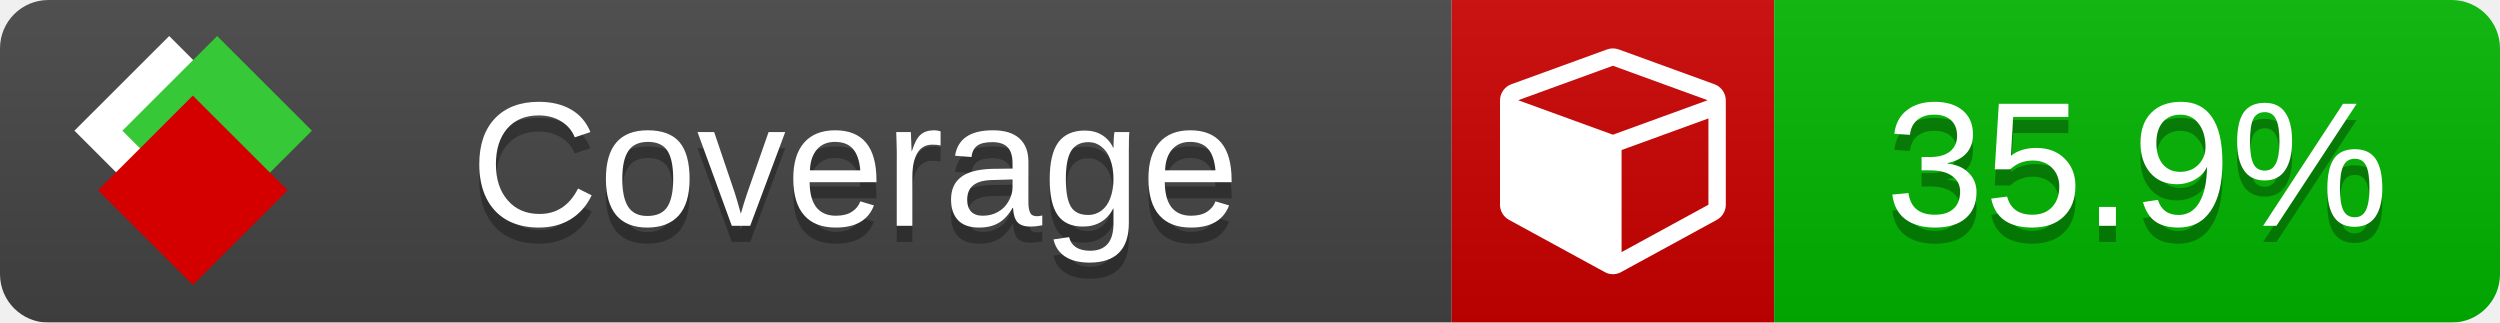
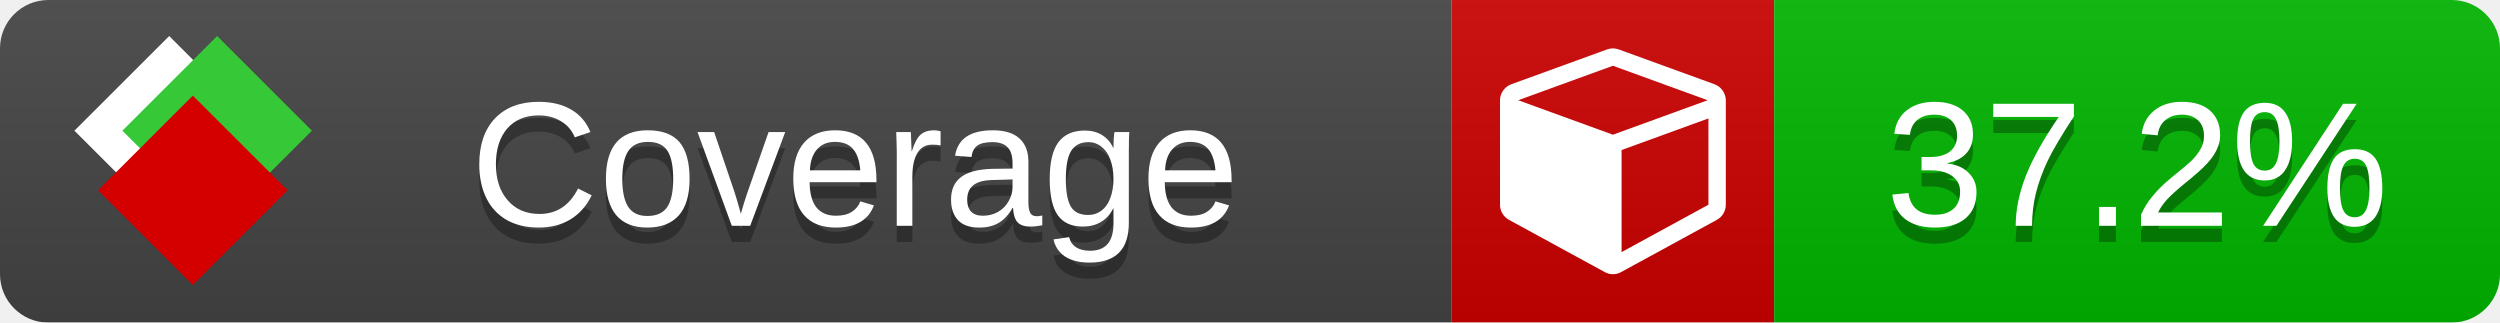
<svg xmlns="http://www.w3.org/2000/svg" xmlns:xlink="http://www.w3.org/1999/xlink" width="155" height="20">
  <style type="text/css">
          
            @keyframes fade1 {
                0% { visibility: visible; opacity: 1; }
               23% { visibility: visible; opacity: 1; }
               25% { visibility: hidden; opacity: 0; }
               48% { visibility: hidden; opacity: 0; }
               50% { visibility: hidden; opacity: 0; }
               73% { visibility: hidden; opacity: 0; }
               75% { visibility: hidden; opacity: 0; }
               98% { visibility: hidden; opacity: 0; }
              100% { visibility: visible; opacity: 1; }
            }
            @keyframes fade2 {
                0% { visibility: hidden; opacity: 0; }
               23% { visibility: hidden; opacity: 0; }
               25% { visibility: visible; opacity: 1; }
               48% { visibility: visible; opacity: 1; }
               50% { visibility: hidden; opacity: 0; }
               73% { visibility: hidden; opacity: 0; }
               75% { visibility: hidden; opacity: 0; }
               98% { visibility: hidden; opacity: 0; }
              100% { visibility: hidden; opacity: 0; }
            }
            @keyframes fade3 {
                0% { visibility: hidden; opacity: 0; }
               23% { visibility: hidden; opacity: 0; }
               25% { visibility: hidden; opacity: 0; }
               48% { visibility: hidden; opacity: 0; }
               50% { visibility: visible; opacity: 1; }
               73% { visibility: visible; opacity: 1; }
               75% { visibility: hidden; opacity: 0; }
               98% { visibility: hidden; opacity: 0; }
              100% { visibility: hidden; opacity: 0; }
            }
            @keyframes fade4 {
                0% { visibility: hidden; opacity: 0; }
               23% { visibility: hidden; opacity: 0; }
               25% { visibility: hidden; opacity: 0; }
               48% { visibility: hidden; opacity: 0; }
               50% { visibility: hidden; opacity: 0; }
               73% { visibility: hidden; opacity: 0; }
               75% { visibility: visible; opacity: 1; }
               98% { visibility: visible; opacity: 1; }
              100% { visibility: hidden; opacity: 0; }
            }
            .linecoverage {
                animation-duration: 15s;
                animation-name: fade1;
                animation-iteration-count: infinite;
            }
            .branchcoverage {
                animation-duration: 15s;
                animation-name: fade2;
                animation-iteration-count: infinite;
            }
            .methodcoverage {
                animation-duration: 15s;
                animation-name: fade3;
                animation-iteration-count: infinite;
            }
            .fullmethodcoverage {
                animation-duration: 15s;
                animation-name: fade4;
                animation-iteration-count: infinite;
            }
          
    </style>
  <defs>
    <linearGradient id="gradient" x2="0" y2="100%">
      <stop offset="0" stop-color="#bbb" stop-opacity=".1" />
      <stop offset="1" stop-opacity=".1" />
    </linearGradient>
    <linearGradient id="c">
      <stop offset="0" stop-color="#d40000" />
      <stop offset="1" stop-color="#ff2a2a" />
    </linearGradient>
    <linearGradient id="a">
      <stop offset="0" stop-color="#e0e0de" />
      <stop offset="1" stop-color="#fff" />
    </linearGradient>
    <linearGradient id="b">
      <stop offset="0" stop-color="#37c837" />
      <stop offset="1" stop-color="#217821" />
    </linearGradient>
    <linearGradient xlink:href="#a" id="e" x1="106.44" x2="69.96" y1="-11.96" y2="-46.84" gradientTransform="matrix(-.8426 -.00045 -.00045 -.8426 -94.27 -75.82)" gradientUnits="userSpaceOnUse" />
    <linearGradient xlink:href="#b" id="f" x1="56.19" x2="77.97" y1="-23.45" y2="10.62" gradientTransform="matrix(.8426 .00045 .00045 .8426 94.27 75.82)" gradientUnits="userSpaceOnUse" />
    <linearGradient xlink:href="#c" id="g" x1="79.98" x2="132.9" y1="10.79" y2="10.79" gradientTransform="matrix(.8426 .00045 .00045 .8426 94.27 75.82)" gradientUnits="userSpaceOnUse" />
    <mask id="mask">
      <rect width="155" height="20" rx="3" fill="#fff" />
    </mask>
    <g id="icon" transform="matrix(.04486 0 0 .04481 -.48 -.63)">
      <rect width="52.92" height="52.92" x="-109.72" y="-27.13" fill="url(#e)" transform="rotate(-135)" />
      <rect width="52.92" height="52.92" x="70.19" y="-39.18" fill="url(#f)" transform="rotate(45)" />
      <rect width="52.92" height="52.92" x="80.05" y="-15.74" fill="url(#g)" transform="rotate(45)" />
    </g>
  </defs>
  <g mask="url(#mask)">
    <rect x="0" y="0" width="90" height="20" fill="#444" />
    <rect x="90" y="0" width="20" height="20" fill="#c00" />
    <rect x="110" y="0" width="45" height="20" fill="#00B600" />
    <rect x="0" y="0" width="155" height="20" fill="url(#gradient)" />
  </g>
  <g>
    <path class="" fill="#fff" d="m 100.538,15.629 5.385,-2.936 v -5.351 l -5.385,1.96 z M 100,8.351 105.873,6.214 100,4.077 94.127,6.214 Z m 7,-2.12 v 6.462 q 0,0.294 -0.151,0.547 -0.151,0.252 -0.412,0.395 l -5.923,3.231 q -0.236,0.135 -0.513,0.135 -0.278,0 -0.513,-0.135 l -5.923,-3.231 Q 93.303,13.492 93.151,13.239 93,12.987 93,12.692 v -6.462 q 0,-0.337 0.194,-0.614 0.194,-0.278 0.513,-0.395 l 5.923,-2.154 q 0.185,-0.067 0.37,-0.067 0.185,0 0.37,0.067 l 5.923,2.154 q 0.32,0.118 0.513,0.395 Q 107,5.894 107,6.231 Z" />
  </g>
  <g fill="#fff" text-anchor="middle" font-family="Verdana,Arial,Geneva,sans-serif" font-size="11">
    <a xlink:href="https://github.com/danielpalme/ReportGenerator" target="_top">
      <use xlink:href="#icon" transform="translate(3,1) scale(3.5)" />
    </a>
    <text x="53" y="15" fill="#010101" fill-opacity=".3">Coverage</text>
    <text x="53" y="14" fill="#fff">Coverage</text>
-     <text class="" x="132.5" y="15" fill="#010101" fill-opacity=".3">35.9%</text>
-     <text class="" x="132.5" y="14">35.9%</text>
+     <text class="" x="132.5" y="15" fill="#010101" fill-opacity=".3">37.2%</text>
+     <text class="" x="132.5" y="14">37.2%</text>
  </g>
  <g>
    <rect class="" x="90" y="0" width="65" height="20" fill-opacity="0" />
  </g>
</svg>
